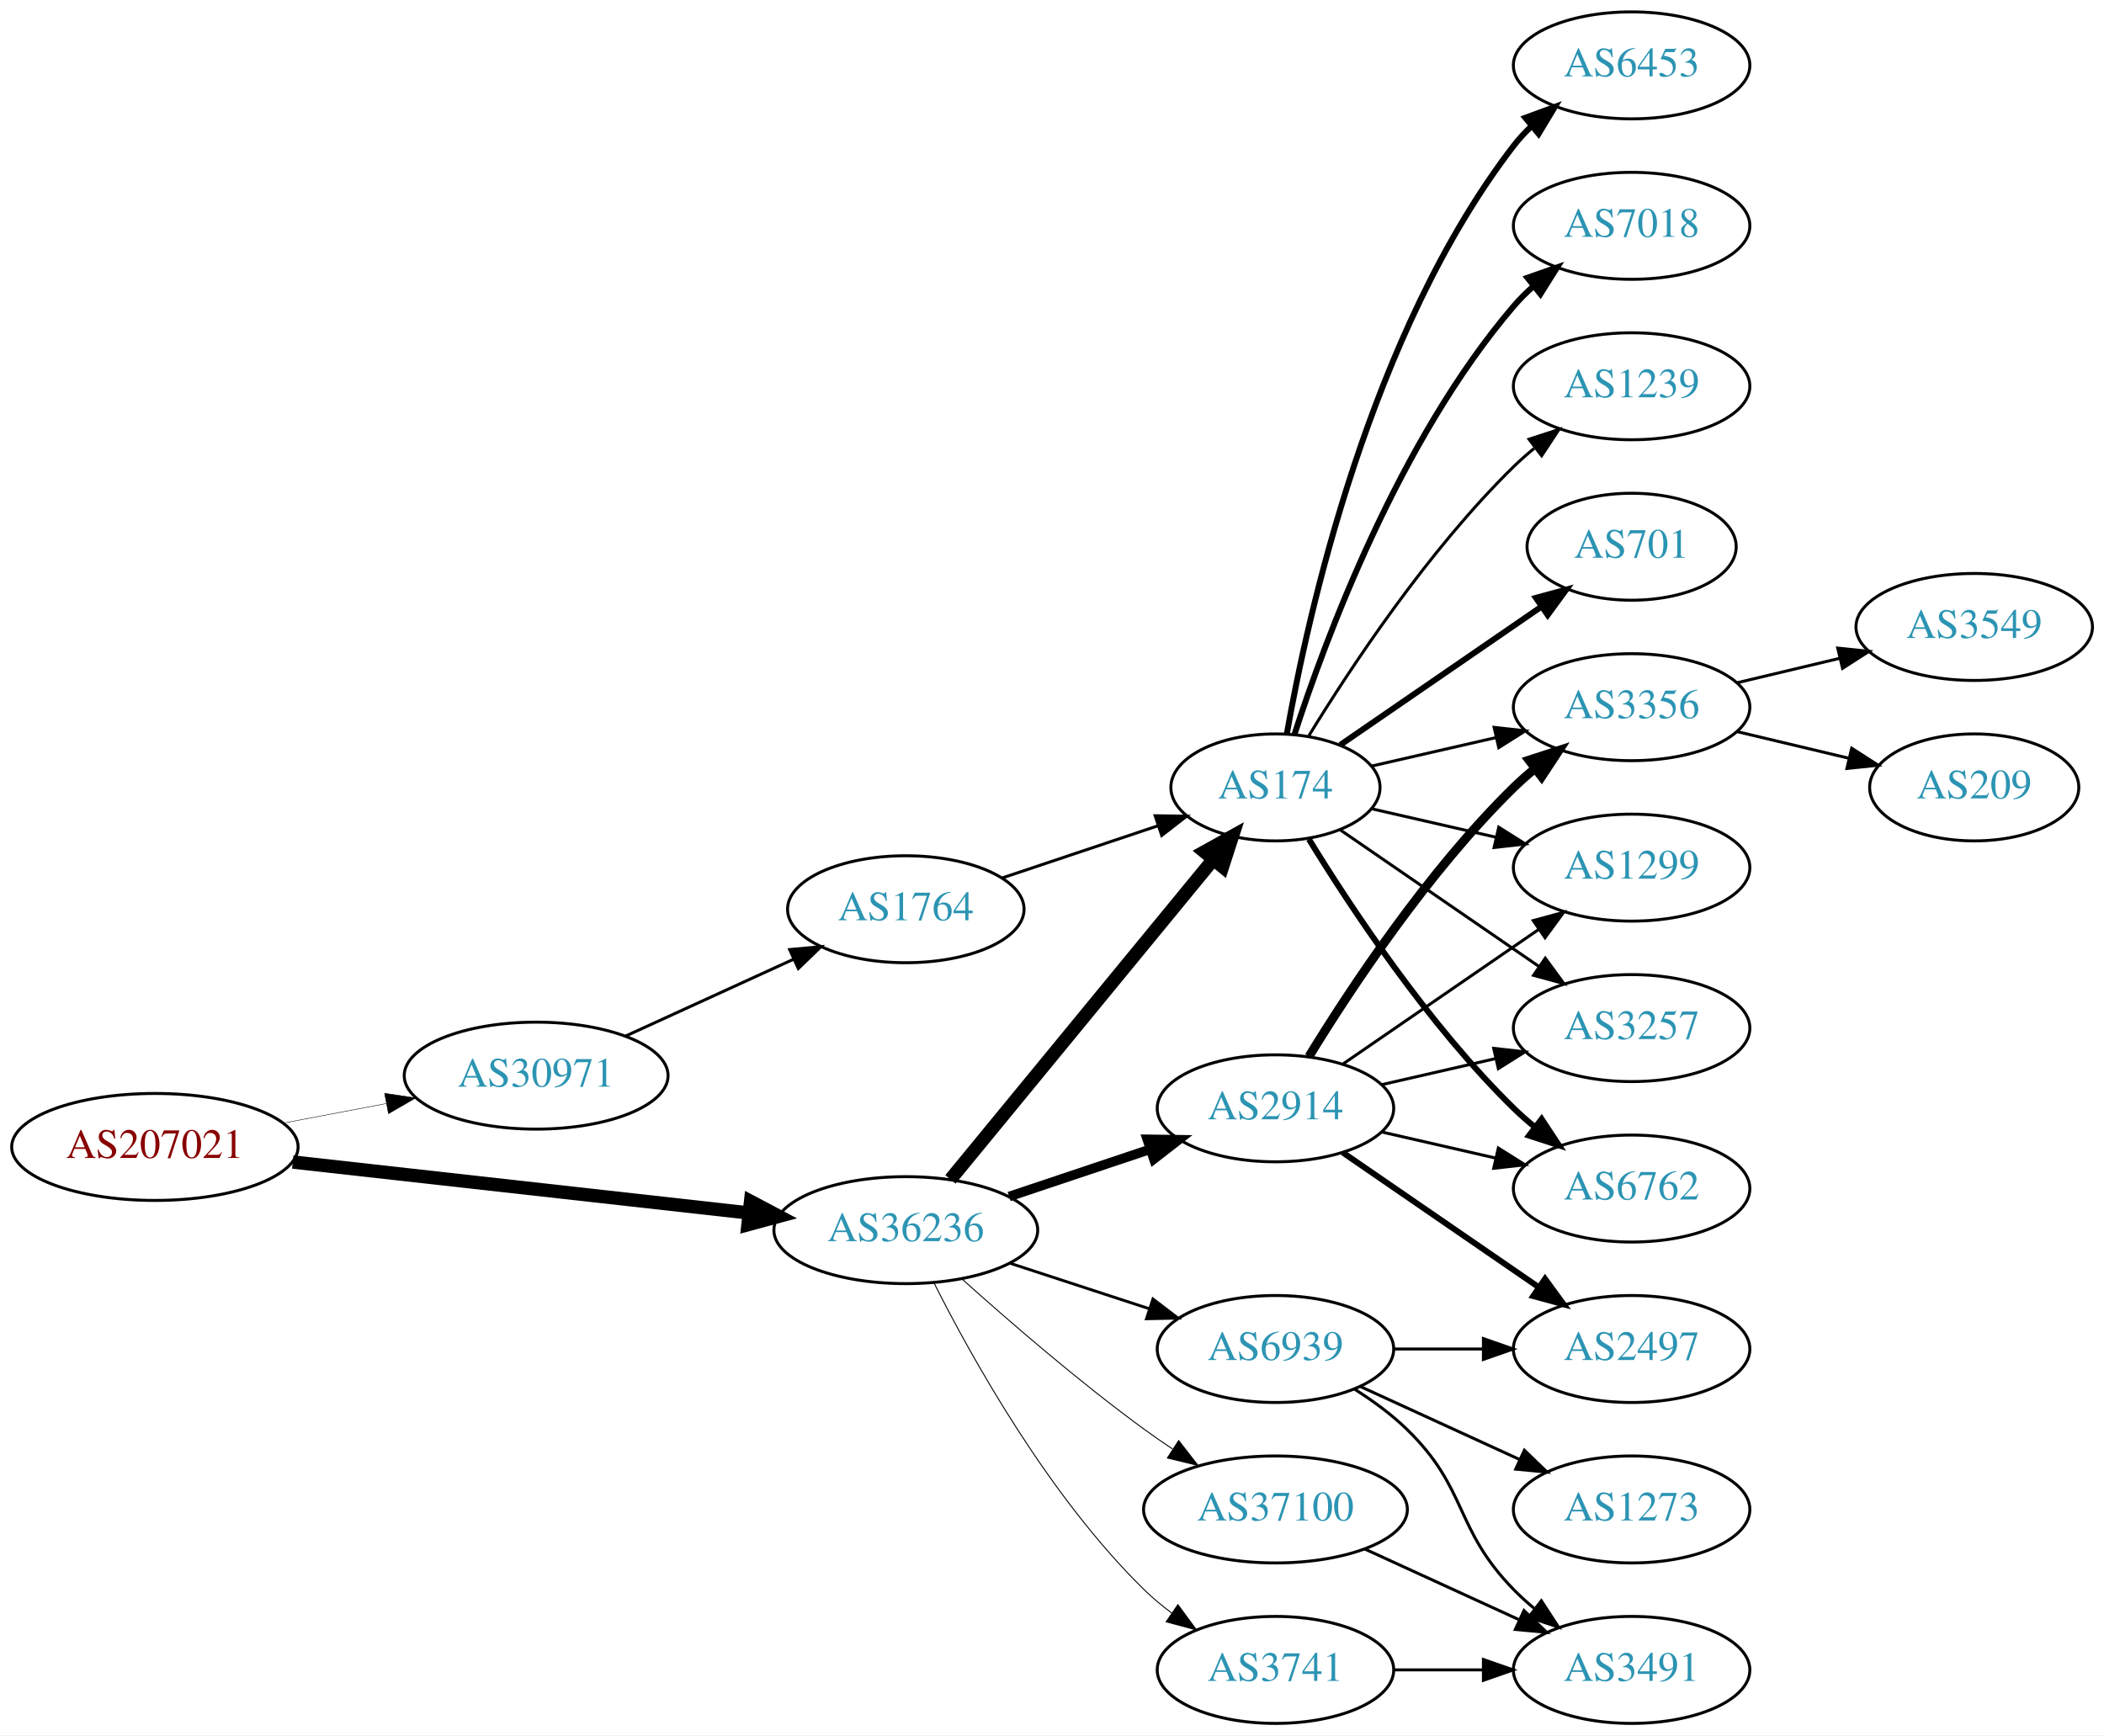
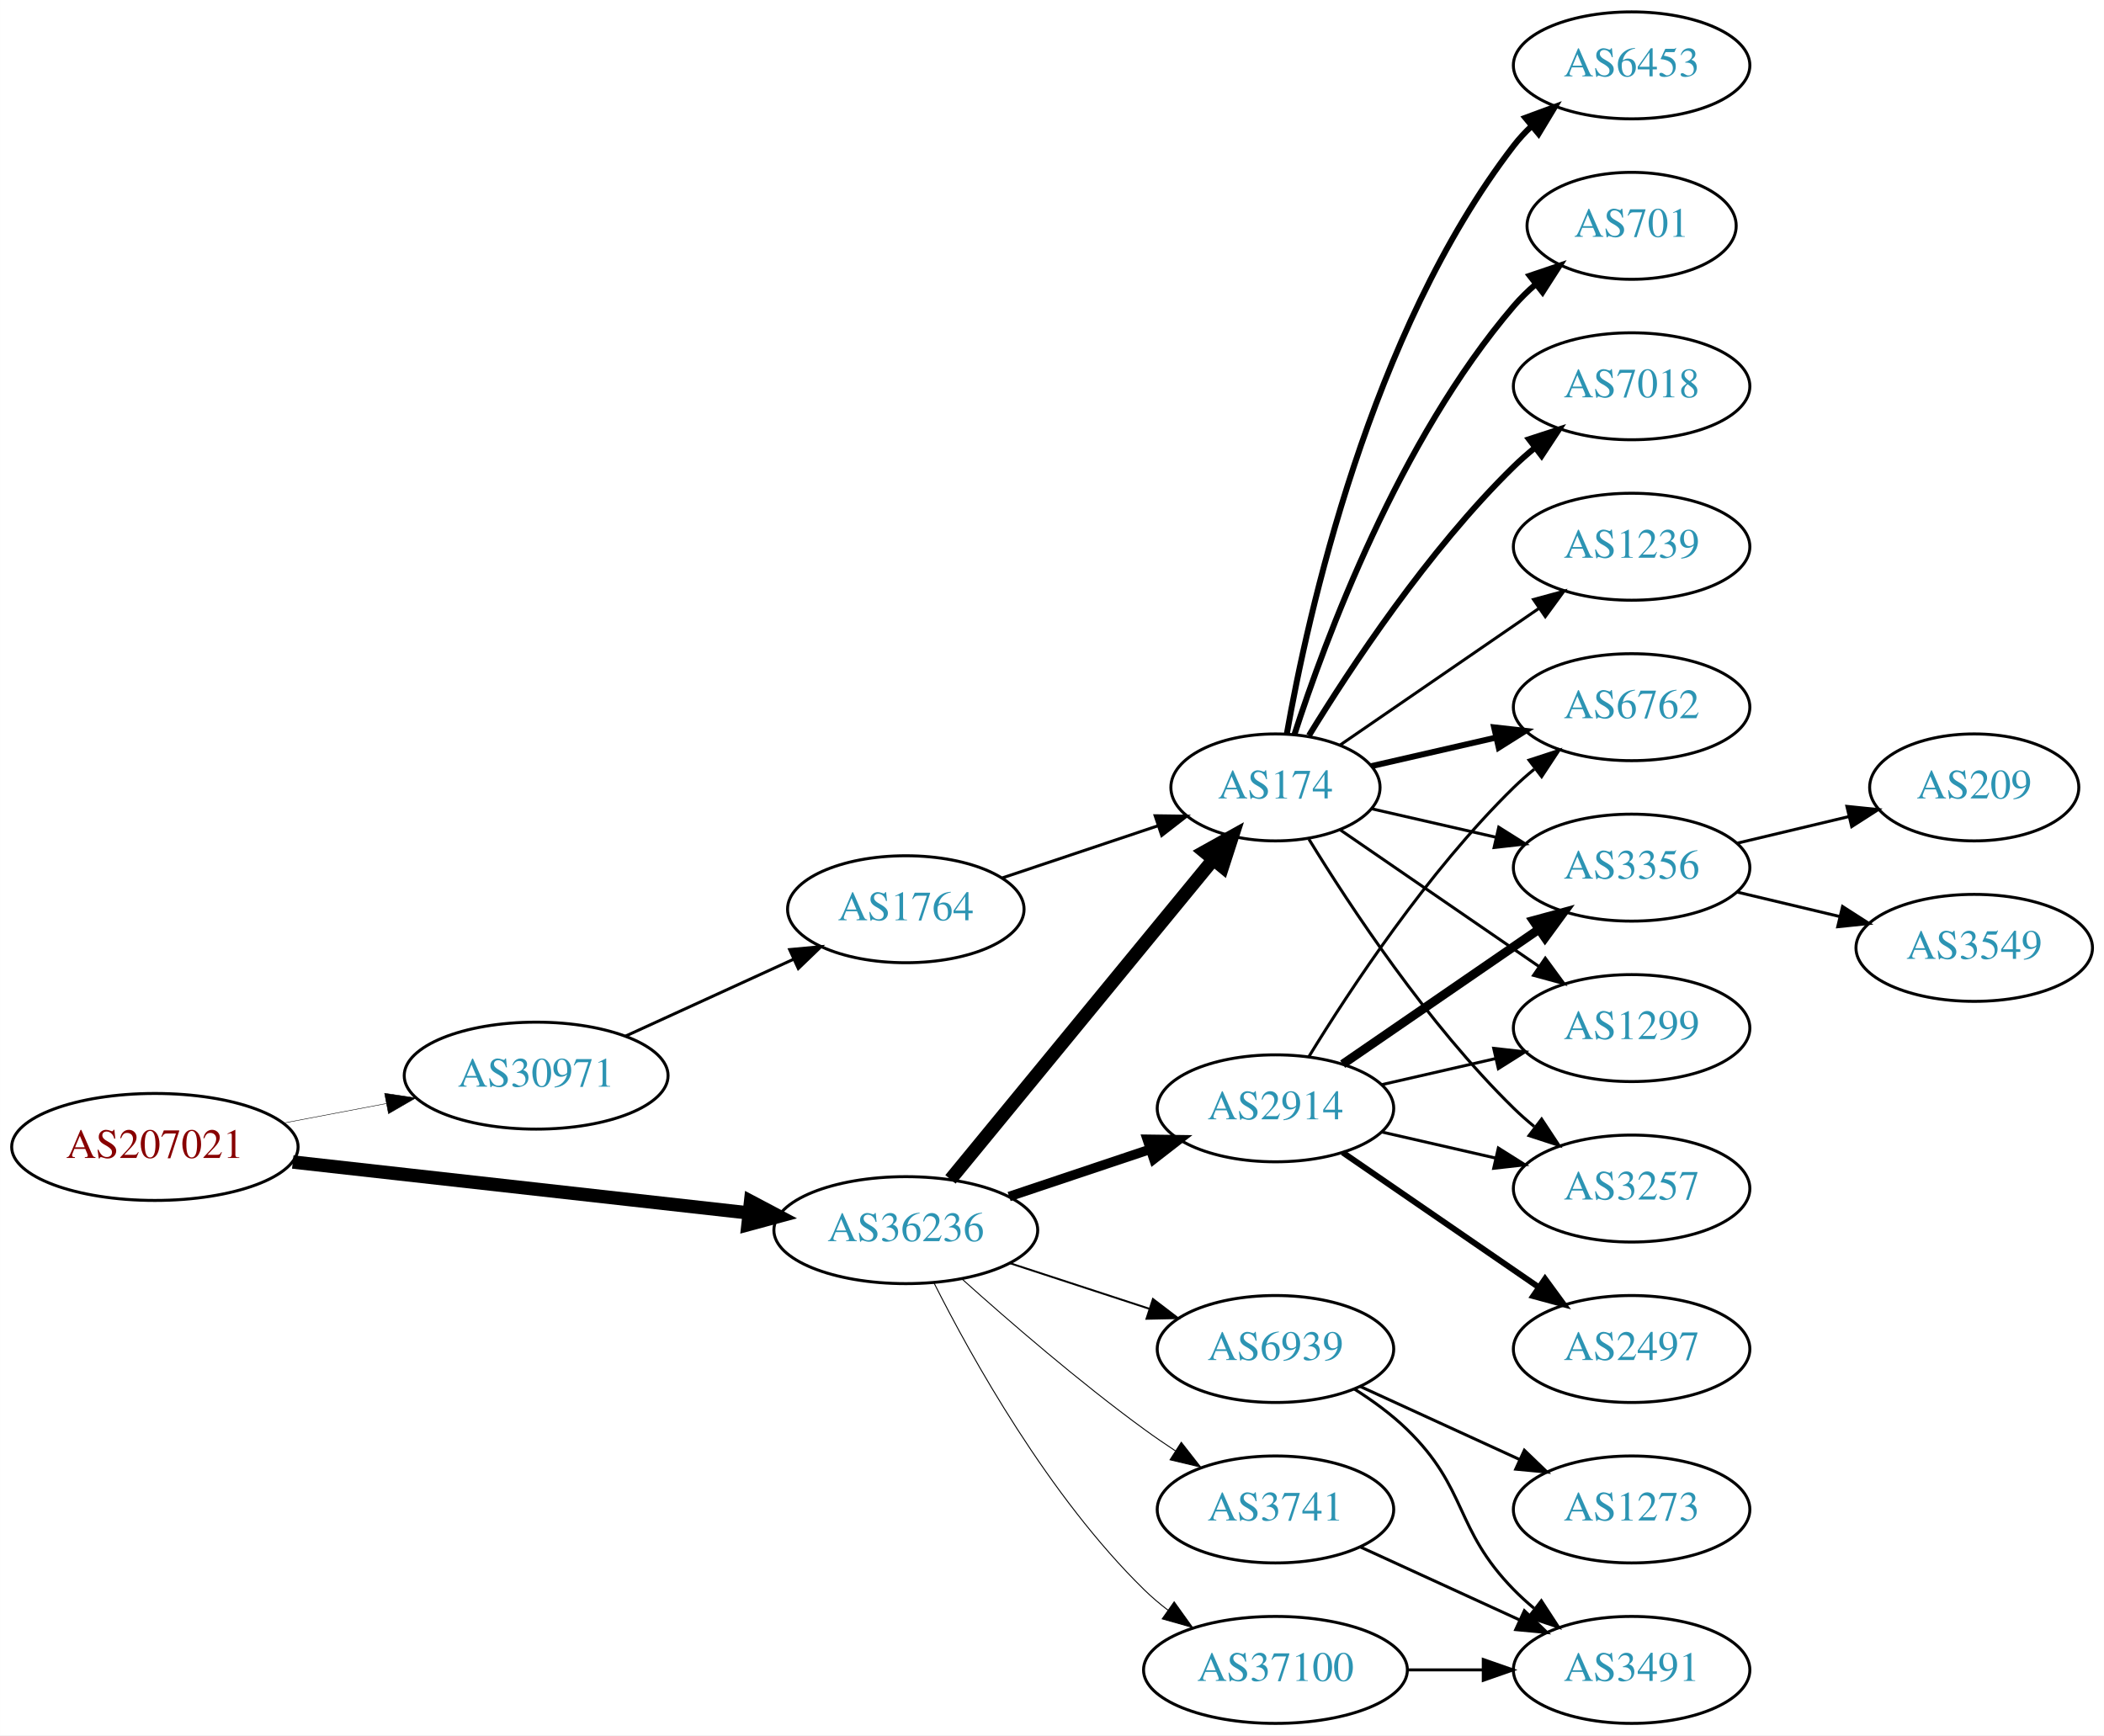
<svg xmlns="http://www.w3.org/2000/svg" xmlns:xlink="http://www.w3.org/1999/xlink" width="708pt" height="584pt" viewBox="0.00 0.00 707.95 584.00">
  <g id="graph0" class="graph" transform="scale(1 1) rotate(0) translate(4 580)">
    <polygon fill="white" stroke="none" points="-4,4 -4,-580 703.954,-580 703.954,4 -4,4" />
    <g id="node1" class="node">
      <g id="a_node1">
        <a xlink:href="/asn/207021" xlink:title="AS207021 ~ ipcom GmbH [AT]">
          <ellipse fill="#ffffff" stroke="black" cx="48.096" cy="-194" rx="48.192" ry="18" />
          <text text-anchor="middle" x="48.096" y="-190.3" font-family="Times,serif" font-size="14.00" fill="#880000">AS207021</text>
        </a>
      </g>
    </g>
    <g id="node2" class="node">
      <g id="a_node2">
        <a xlink:href="/asn/30971" xlink:title="AS30971 ~ Jakob-Haringer-Strasse 8 [AT]">
          <ellipse fill="#ffffff" stroke="black" cx="176.388" cy="-218" rx="44.393" ry="18" />
          <text text-anchor="middle" x="176.388" y="-214.3" font-family="Times,serif" font-size="14.00" fill="#2c94b3">AS30971</text>
        </a>
      </g>
    </g>
    <g id="edge1" class="edge">
-       <path fill="none" stroke="black" stroke-width="0.155" d="M91.5,-202.058C102.585,-204.165 114.629,-206.454 126.041,-208.622" />
-       <polygon fill="black" stroke="black" stroke-width="0.155" points="125.389,-212.061 135.866,-210.49 126.696,-205.184 125.389,-212.061" />
+       <path fill="none" stroke="black" stroke-width="0.161" d="M91.5,-202.058C102.585,-204.165 114.629,-206.454 126.041,-208.622" />
+       <polygon fill="black" stroke="black" stroke-width="0.161" points="125.389,-212.061 135.866,-210.49 126.696,-205.184 125.389,-212.061" />
    </g>
    <g id="node3" class="node">
      <g id="a_node3">
        <a xlink:href="/asn/36236" xlink:title="AS36236 ~ NetActuate, Inc [US]">
          <ellipse fill="#ffffff" stroke="black" cx="300.78" cy="-166" rx="44.393" ry="18" />
          <text text-anchor="middle" x="300.78" y="-162.3" font-family="Times,serif" font-size="14.00" fill="#2c94b3">AS36236</text>
        </a>
      </g>
    </g>
    <g id="edge2" class="edge">
      <path fill="none" stroke="black" stroke-width="4.5" d="M94.493,-188.929C137.689,-184.105 202.627,-176.851 247.86,-171.799" />
      <polygon fill="black" stroke="black" stroke-width="4.5" points="248.551,-175.684 258.052,-170.661 247.677,-167.858 248.551,-175.684" />
    </g>
    <g id="node4" class="node">
      <g id="a_node4">
        <a xlink:href="/asn/1764" xlink:title="AS1764 ~ NEXTLAYER-AS [AT]">
          <ellipse fill="#ffffff" stroke="black" cx="300.78" cy="-274" rx="39.794" ry="18" />
          <text text-anchor="middle" x="300.78" y="-270.3" font-family="Times,serif" font-size="14.00" fill="#2c94b3">AS1764</text>
        </a>
      </g>
    </g>
    <g id="edge3" class="edge">
      <path fill="none" stroke="black" d="M206.393,-231.271C223.368,-239.038 244.963,-248.919 263.111,-257.222" />
      <polygon fill="black" stroke="black" points="261.694,-260.423 272.243,-261.401 264.606,-254.058 261.694,-260.423" />
    </g>
    <g id="node5" class="node">
      <g id="a_node5">
        <a xlink:href="/asn/174" xlink:title="AS174 ~ Cogent Communications [US]">
          <ellipse fill="#ffffff" stroke="black" cx="425.172" cy="-315" rx="35.194" ry="18" />
          <text text-anchor="middle" x="425.172" y="-311.3" font-family="Times,serif" font-size="14.00" fill="#2c94b3">AS174</text>
        </a>
      </g>
    </g>
    <g id="edge5" class="edge">
      <path fill="none" stroke="black" stroke-width="4.5" d="M315.82,-183.092C337.515,-209.504 379.272,-260.339 404.135,-290.607" />
      <polygon fill="black" stroke="black" stroke-width="4.5" points="401.279,-293.333 410.669,-298.561 407.364,-288.335 401.279,-293.333" />
    </g>
    <g id="node6" class="node">
      <g id="a_node6">
        <a xlink:href="/asn/2914" xlink:title="AS2914 ~ NTT America, Inc. [US]">
          <ellipse fill="#ffffff" stroke="black" cx="425.172" cy="-207" rx="39.794" ry="18" />
          <text text-anchor="middle" x="425.172" y="-203.3" font-family="Times,serif" font-size="14.00" fill="#2c94b3">AS2914</text>
        </a>
      </g>
    </g>
    <g id="edge6" class="edge">
      <path fill="none" stroke="black" stroke-width="3.214" d="M335.548,-177.312C350.175,-182.212 367.437,-187.994 382.823,-193.148" />
      <polygon fill="black" stroke="black" stroke-width="3.214" points="382.022,-196.571 392.616,-196.429 384.245,-189.934 382.022,-196.571" />
    </g>
    <g id="node7" class="node">
      <g id="a_node7">
-         <a xlink:href="/asn/37100" xlink:title="AS37100 ~ SEACOM Limited [MU]">
-           <ellipse fill="#ffffff" stroke="black" cx="425.172" cy="-72" rx="44.393" ry="18" />
-           <text text-anchor="middle" x="425.172" y="-68.3" font-family="Times,serif" font-size="14.00" fill="#2c94b3">AS37100</text>
+         <a xlink:href="/asn/3741" xlink:title="AS3741 ~ IS [ZA]">
+           <ellipse fill="#ffffff" stroke="black" cx="425.172" cy="-72" rx="39.794" ry="18" />
+           <text text-anchor="middle" x="425.172" y="-68.3" font-family="Times,serif" font-size="14.00" fill="#2c94b3">AS3741</text>
        </a>
      </g>
    </g>
    <g id="edge7" class="edge">
-       <path fill="none" stroke="black" stroke-width="0.321" d="M319.733,-149.522C335.402,-135.46 359.008,-115.03 380.976,-99 384.012,-96.784 387.231,-94.56 390.487,-92.392" />
-       <polygon fill="black" stroke="black" stroke-width="0.321" points="392.601,-95.193 399.098,-86.824 388.8,-89.314 392.601,-95.193" />
+       <path fill="none" stroke="black" stroke-width="0.321" d="M319.733,-149.522C335.402,-135.46 359.008,-115.03 380.976,-99 384.351,-96.537 387.952,-94.063 391.581,-91.667" />
+       <polygon fill="black" stroke="black" stroke-width="0.321" points="393.481,-94.606 400.003,-86.256 389.697,-88.716 393.481,-94.606" />
    </g>
    <g id="node8" class="node">
      <g id="a_node8">
-         <a xlink:href="/asn/3741" xlink:title="AS3741 ~ IS [ZA]">
-           <ellipse fill="#ffffff" stroke="black" cx="425.172" cy="-18" rx="39.794" ry="18" />
-           <text text-anchor="middle" x="425.172" y="-14.3" font-family="Times,serif" font-size="14.00" fill="#2c94b3">AS3741</text>
+         <a xlink:href="/asn/37100" xlink:title="AS37100 ~ SEACOM Limited [MU]">
+           <ellipse fill="#ffffff" stroke="black" cx="425.172" cy="-18" rx="44.393" ry="18" />
+           <text text-anchor="middle" x="425.172" y="-14.3" font-family="Times,serif" font-size="14.00" fill="#2c94b3">AS37100</text>
        </a>
      </g>
    </g>
    <g id="edge8" class="edge">
-       <path fill="none" stroke="black" stroke-width="0.321" d="M310.25,-148.279C322.941,-123.073 348.868,-76.444 380.976,-45 383.809,-42.225 386.975,-39.594 390.271,-37.141" />
-       <polygon fill="black" stroke="black" stroke-width="0.321" points="392.338,-39.968 398.613,-31.432 388.384,-34.191 392.338,-39.968" />
+       <path fill="none" stroke="black" stroke-width="0.321" d="M310.25,-148.279C322.941,-123.073 348.868,-76.444 380.976,-45 383.452,-42.575 386.182,-40.26 389.031,-38.078" />
+       <polygon fill="black" stroke="black" stroke-width="0.321" points="391.087,-40.911 397.259,-32.299 387.064,-35.182 391.087,-40.911" />
    </g>
    <g id="node9" class="node">
      <g id="a_node9">
        <a xlink:href="/asn/6939" xlink:title="AS6939 ~ Hurricane Electric LLC [US]">
          <ellipse fill="#ffffff" stroke="black" cx="425.172" cy="-126" rx="39.794" ry="18" />
          <text text-anchor="middle" x="425.172" y="-122.3" font-family="Times,serif" font-size="14.00" fill="#2c94b3">AS6939</text>
        </a>
      </g>
    </g>
    <g id="edge9" class="edge">
-       <path fill="none" stroke="black" stroke-width="0.964" d="M335.873,-154.858C350.378,-150.117 367.43,-144.544 382.661,-139.567" />
-       <polygon fill="black" stroke="black" stroke-width="0.964" points="383.944,-142.83 392.362,-136.396 381.769,-136.176 383.944,-142.83" />
+       <path fill="none" stroke="black" stroke-width="0.643" d="M335.873,-154.858C350.378,-150.117 367.43,-144.544 382.661,-139.567" />
+       <polygon fill="black" stroke="black" stroke-width="0.643" points="383.944,-142.83 392.362,-136.396 381.769,-136.176 383.944,-142.83" />
    </g>
    <g id="edge4" class="edge">
      <path fill="none" stroke="black" d="M333.299,-284.559C349.285,-289.914 368.836,-296.463 385.702,-302.113" />
      <polygon fill="black" stroke="black" points="384.682,-305.462 395.276,-305.32 386.905,-298.825 384.682,-305.462" />
    </g>
    <g id="node10" class="node">
      <g id="a_node10">
-         <a xlink:href="/asn/7018" xlink:title="AS7018 ~ AT&amp;T Services, Inc. [US]">
-           <ellipse fill="#ffffff" stroke="black" cx="545.014" cy="-504" rx="39.794" ry="18" />
-           <text text-anchor="middle" x="545.014" y="-500.3" font-family="Times,serif" font-size="14.00" fill="#2c94b3">AS7018</text>
+         <a xlink:href="/asn/6762" xlink:title="AS6762 ~ TELECOM ITALIA SPARKLE S.p.A. [IT]">
+           <ellipse fill="#ffffff" stroke="black" cx="545.014" cy="-342" rx="39.794" ry="18" />
+           <text text-anchor="middle" x="545.014" y="-338.3" font-family="Times,serif" font-size="14.00" fill="#2c94b3">AS6762</text>
        </a>
      </g>
    </g>
    <g id="edge10" class="edge">
-       <path fill="none" stroke="black" stroke-width="2" d="M431.538,-332.74C441.802,-364.461 466.694,-431.808 505.368,-477 507.314,-479.274 509.492,-481.449 511.797,-483.507" />
-       <polygon fill="black" stroke="black" stroke-width="2" points="509.966,-486.524 519.965,-490.027 514.333,-481.053 509.966,-486.524" />
+       <path fill="none" stroke="black" stroke-width="2" d="M457.442,-322.165C470.281,-325.106 485.386,-328.567 499.353,-331.767" />
+       <polygon fill="black" stroke="black" stroke-width="2" points="498.745,-335.219 509.274,-334.04 500.308,-328.395 498.745,-335.219" />
    </g>
    <g id="node11" class="node">
      <g id="a_node11">
-         <a xlink:href="/asn/6762" xlink:title="AS6762 ~ TELECOM ITALIA SPARKLE S.p.A. [IT]">
-           <ellipse fill="#ffffff" stroke="black" cx="545.014" cy="-180" rx="39.794" ry="18" />
-           <text text-anchor="middle" x="545.014" y="-176.3" font-family="Times,serif" font-size="14.00" fill="#2c94b3">AS6762</text>
+         <a xlink:href="/asn/701" xlink:title="AS701 ~ UUNET [US]">
+           <ellipse fill="#ffffff" stroke="black" cx="545.014" cy="-504" rx="35.194" ry="18" />
+           <text text-anchor="middle" x="545.014" y="-500.3" font-family="Times,serif" font-size="14.00" fill="#2c94b3">AS701</text>
        </a>
      </g>
    </g>
    <g id="edge11" class="edge">
-       <path fill="none" stroke="black" stroke-width="2" d="M436.437,-297.56C450.246,-275.009 476.435,-235.278 505.368,-207 507.508,-204.908 509.825,-202.863 512.225,-200.894" />
-       <polygon fill="black" stroke="black" stroke-width="2" points="514.736,-203.382 520.567,-194.536 510.492,-197.815 514.736,-203.382" />
+       <path fill="none" stroke="black" stroke-width="2" d="M431.538,-332.74C441.802,-364.461 466.694,-431.808 505.368,-477 507.55,-479.55 510.024,-481.975 512.641,-484.251" />
+       <polygon fill="black" stroke="black" stroke-width="2" points="510.736,-487.204 520.771,-490.603 515.046,-481.688 510.736,-487.204" />
    </g>
    <g id="node12" class="node">
      <g id="a_node12">
        <a xlink:href="/asn/3356" xlink:title="AS3356 ~ Level 3 Parent, LLC [US]">
-           <ellipse fill="#ffffff" stroke="black" cx="545.014" cy="-342" rx="39.794" ry="18" />
-           <text text-anchor="middle" x="545.014" y="-338.3" font-family="Times,serif" font-size="14.00" fill="#2c94b3">AS3356</text>
+           <ellipse fill="#ffffff" stroke="black" cx="545.014" cy="-288" rx="39.794" ry="18" />
+           <text text-anchor="middle" x="545.014" y="-284.3" font-family="Times,serif" font-size="14.00" fill="#2c94b3">AS3356</text>
        </a>
      </g>
    </g>
    <g id="edge12" class="edge">
-       <path fill="none" stroke="black" d="M457.442,-322.165C470.281,-325.106 485.386,-328.567 499.353,-331.767" />
-       <polygon fill="black" stroke="black" points="498.745,-335.219 509.274,-334.04 500.308,-328.395 498.745,-335.219" />
+       <path fill="none" stroke="black" d="M457.442,-307.835C470.281,-304.894 485.386,-301.433 499.353,-298.233" />
+       <polygon fill="black" stroke="black" points="500.308,-301.605 509.274,-295.96 498.745,-294.781 500.308,-301.605" />
    </g>
    <g id="node13" class="node">
      <g id="a_node13">
-         <a xlink:href="/asn/1239" xlink:title="AS1239 ~ Sprint [US]">
-           <ellipse fill="#ffffff" stroke="black" cx="545.014" cy="-450" rx="39.794" ry="18" />
-           <text text-anchor="middle" x="545.014" y="-446.3" font-family="Times,serif" font-size="14.00" fill="#2c94b3">AS1239</text>
+         <a xlink:href="/asn/1299" xlink:title="AS1299 ~ Telia Carrier [EU]">
+           <ellipse fill="#ffffff" stroke="black" cx="545.014" cy="-234" rx="39.794" ry="18" />
+           <text text-anchor="middle" x="545.014" y="-230.3" font-family="Times,serif" font-size="14.00" fill="#2c94b3">AS1299</text>
        </a>
      </g>
    </g>
    <g id="edge13" class="edge">
-       <path fill="none" stroke="black" d="M436.437,-332.44C450.246,-354.991 476.435,-394.722 505.368,-423 507.508,-425.092 509.825,-427.137 512.225,-429.106" />
-       <polygon fill="black" stroke="black" points="510.492,-432.185 520.567,-435.464 514.736,-426.618 510.492,-432.185" />
+       <path fill="none" stroke="black" d="M446.968,-300.705C465.552,-287.932 493.003,-269.063 513.971,-254.651" />
+       <polygon fill="black" stroke="black" points="515.97,-257.524 522.229,-248.975 512.005,-251.755 515.97,-257.524" />
    </g>
    <g id="node14" class="node">
      <g id="a_node14">
-         <a xlink:href="/asn/701" xlink:title="AS701 ~ UUNET [US]">
-           <ellipse fill="#ffffff" stroke="black" cx="545.014" cy="-396" rx="35.194" ry="18" />
-           <text text-anchor="middle" x="545.014" y="-392.3" font-family="Times,serif" font-size="14.00" fill="#2c94b3">AS701</text>
+         <a xlink:href="/asn/3257" xlink:title="AS3257 ~ GTT [DE]">
+           <ellipse fill="#ffffff" stroke="black" cx="545.014" cy="-180" rx="39.794" ry="18" />
+           <text text-anchor="middle" x="545.014" y="-176.3" font-family="Times,serif" font-size="14.00" fill="#2c94b3">AS3257</text>
        </a>
      </g>
    </g>
    <g id="edge14" class="edge">
-       <path fill="none" stroke="black" stroke-width="2" d="M446.968,-329.295C465.784,-342.228 493.69,-361.409 514.754,-375.888" />
-       <polygon fill="black" stroke="black" stroke-width="2" points="512.806,-378.796 523.029,-381.576 516.771,-373.027 512.806,-378.796" />
+       <path fill="none" stroke="black" d="M436.437,-297.56C450.246,-275.009 476.435,-235.278 505.368,-207 507.508,-204.908 509.825,-202.863 512.225,-200.894" />
+       <polygon fill="black" stroke="black" points="514.736,-203.382 520.567,-194.536 510.492,-197.815 514.736,-203.382" />
    </g>
    <g id="node15" class="node">
      <g id="a_node15">
-         <a xlink:href="/asn/1299" xlink:title="AS1299 ~ Telia Carrier [EU]">
-           <ellipse fill="#ffffff" stroke="black" cx="545.014" cy="-288" rx="39.794" ry="18" />
-           <text text-anchor="middle" x="545.014" y="-284.3" font-family="Times,serif" font-size="14.00" fill="#2c94b3">AS1299</text>
+         <a xlink:href="/asn/7018" xlink:title="AS7018 ~ AT&amp;T Services, Inc. [US]">
+           <ellipse fill="#ffffff" stroke="black" cx="545.014" cy="-450" rx="39.794" ry="18" />
+           <text text-anchor="middle" x="545.014" y="-446.3" font-family="Times,serif" font-size="14.00" fill="#2c94b3">AS7018</text>
        </a>
      </g>
    </g>
    <g id="edge15" class="edge">
-       <path fill="none" stroke="black" d="M457.442,-307.835C470.281,-304.894 485.386,-301.433 499.353,-298.233" />
-       <polygon fill="black" stroke="black" points="500.308,-301.605 509.274,-295.96 498.745,-294.781 500.308,-301.605" />
+       <path fill="none" stroke="black" stroke-width="2" d="M436.437,-332.44C450.246,-354.991 476.435,-394.722 505.368,-423 507.508,-425.092 509.825,-427.137 512.225,-429.106" />
+       <polygon fill="black" stroke="black" stroke-width="2" points="510.492,-432.185 520.567,-435.464 514.736,-426.618 510.492,-432.185" />
    </g>
    <g id="node16" class="node">
      <g id="a_node16">
-         <a xlink:href="/asn/3257" xlink:title="AS3257 ~ GTT [DE]">
-           <ellipse fill="#ffffff" stroke="black" cx="545.014" cy="-234" rx="39.794" ry="18" />
-           <text text-anchor="middle" x="545.014" y="-230.3" font-family="Times,serif" font-size="14.00" fill="#2c94b3">AS3257</text>
+         <a xlink:href="/asn/1239" xlink:title="AS1239 ~ Sprint [US]">
+           <ellipse fill="#ffffff" stroke="black" cx="545.014" cy="-396" rx="39.794" ry="18" />
+           <text text-anchor="middle" x="545.014" y="-392.3" font-family="Times,serif" font-size="14.00" fill="#2c94b3">AS1239</text>
        </a>
      </g>
    </g>
    <g id="edge16" class="edge">
-       <path fill="none" stroke="black" d="M446.968,-300.705C465.552,-287.932 493.003,-269.063 513.971,-254.651" />
-       <polygon fill="black" stroke="black" points="515.97,-257.524 522.229,-248.975 512.005,-251.755 515.97,-257.524" />
+       <path fill="none" stroke="black" d="M446.968,-329.295C465.552,-342.068 493.003,-360.937 513.971,-375.349" />
+       <polygon fill="black" stroke="black" points="512.005,-378.245 522.229,-381.025 515.97,-372.476 512.005,-378.245" />
    </g>
    <g id="node17" class="node">
      <g id="a_node17">
        <a xlink:href="/asn/6453" xlink:title="AS6453 ~ TATA COMMUNICATIONS (AMERICA) INC [US]">
          <ellipse fill="#ffffff" stroke="black" cx="545.014" cy="-558" rx="39.794" ry="18" />
          <text text-anchor="middle" x="545.014" y="-554.3" font-family="Times,serif" font-size="14.00" fill="#2c94b3">AS6453</text>
        </a>
      </g>
    </g>
    <g id="edge17" class="edge">
      <path fill="none" stroke="black" stroke-width="2" d="M428.99,-332.99C435.918,-372.435 456.874,-468.025 505.368,-531 507.147,-533.31 509.179,-535.5 511.36,-537.559" />
      <polygon fill="black" stroke="black" stroke-width="2" points="509.256,-540.361 519.193,-544.036 513.716,-534.966 509.256,-540.361" />
    </g>
    <g id="edge21" class="edge">
+       <path fill="none" stroke="black" d="M436.437,-224.44C450.246,-246.991 476.435,-286.722 505.368,-315 507.508,-317.092 509.825,-319.137 512.225,-321.106" />
+       <polygon fill="black" stroke="black" points="510.492,-324.185 520.567,-327.464 514.736,-318.618 510.492,-324.185" />
+     </g>
+     <g id="edge19" class="edge">
+       <path fill="none" stroke="black" stroke-width="3" d="M447.786,-221.857C466.274,-234.565 493.088,-252.995 513.718,-267.175" />
+       <polygon fill="black" stroke="black" stroke-width="3" points="511.915,-270.183 522.138,-272.963 515.88,-264.414 511.915,-270.183" />
+     </g>
+     <g id="edge22" class="edge">
+       <path fill="none" stroke="black" d="M460.891,-214.955C472.891,-217.704 486.512,-220.825 499.205,-223.733" />
+       <polygon fill="black" stroke="black" points="498.607,-227.187 509.136,-226.009 500.17,-220.364 498.607,-227.187" />
+     </g>
+     <g id="edge18" class="edge">
      <path fill="none" stroke="black" d="M460.891,-199.045C472.891,-196.296 486.512,-193.175 499.205,-190.267" />
      <polygon fill="black" stroke="black" points="500.17,-193.636 509.136,-187.991 498.607,-186.813 500.17,-193.636" />
-     </g>
-     <g id="edge18" class="edge">
-       <path fill="none" stroke="black" stroke-width="3" d="M436.437,-224.44C450.246,-246.991 476.435,-286.722 505.368,-315 507.508,-317.092 509.825,-319.137 512.225,-321.106" />
-       <polygon fill="black" stroke="black" stroke-width="3" points="510.492,-324.185 520.567,-327.464 514.736,-318.618 510.492,-324.185" />
-     </g>
-     <g id="edge22" class="edge">
-       <path fill="none" stroke="black" d="M447.786,-221.857C466.274,-234.565 493.088,-252.995 513.718,-267.175" />
-       <polygon fill="black" stroke="black" points="511.915,-270.183 522.138,-272.963 515.88,-264.414 511.915,-270.183" />
-     </g>
-     <g id="edge20" class="edge">
-       <path fill="none" stroke="black" d="M460.891,-214.955C472.891,-217.704 486.512,-220.825 499.205,-223.733" />
-       <polygon fill="black" stroke="black" points="498.607,-227.187 509.136,-226.009 500.17,-220.364 498.607,-227.187" />
    </g>
    <g id="node18" class="node">
      <g id="a_node18">
        <a xlink:href="/asn/2497" xlink:title="AS2497 ~ Internet Initiative Japan Inc. [JP]">
          <ellipse fill="#ffffff" stroke="black" cx="545.014" cy="-126" rx="39.794" ry="18" />
          <text text-anchor="middle" x="545.014" y="-122.3" font-family="Times,serif" font-size="14.00" fill="#2c94b3">AS2497</text>
        </a>
      </g>
    </g>
-     <g id="edge19" class="edge">
+     <g id="edge20" class="edge">
      <path fill="none" stroke="black" stroke-width="2" d="M447.786,-192.143C466.274,-179.435 493.088,-161.005 513.718,-146.825" />
      <polygon fill="black" stroke="black" stroke-width="2" points="515.88,-149.586 522.138,-141.037 511.915,-143.817 515.88,-149.586" />
    </g>
    <g id="node21" class="node">
      <g id="a_node21">
        <a xlink:href="/asn/3491" xlink:title="AS3491 ~ PCCW Global, Inc. [US]">
          <ellipse fill="#ffffff" stroke="black" cx="545.014" cy="-18" rx="39.794" ry="18" />
          <text text-anchor="middle" x="545.014" y="-14.3" font-family="Times,serif" font-size="14.00" fill="#2c94b3">AS3491</text>
        </a>
      </g>
    </g>
    <g id="edge25" class="edge">
-       <path fill="none" stroke="black" d="M455.301,-58.652C470.913,-51.498 490.31,-42.609 506.982,-34.969" />
-       <polygon fill="black" stroke="black" points="508.801,-37.986 516.434,-30.638 505.885,-31.622 508.801,-37.986" />
+       <path fill="none" stroke="black" d="M453.801,-59.339C469.758,-52.027 490.028,-42.739 507.311,-34.819" />
+       <polygon fill="black" stroke="black" points="508.926,-37.929 516.559,-30.581 506.01,-31.565 508.926,-37.929" />
    </g>
    <g id="edge26" class="edge">
-       <path fill="none" stroke="black" d="M465.085,-18C474.638,-18 484.987,-18 494.95,-18" />
-       <polygon fill="black" stroke="black" points="495.143,-21.5 505.143,-18 495.143,-14.5 495.143,-21.5" />
-     </g>
-     <g id="edge29" class="edge">
-       <path fill="none" stroke="black" d="M465.085,-126C474.638,-126 484.987,-126 494.95,-126" />
-       <polygon fill="black" stroke="black" points="495.143,-129.5 505.143,-126 495.143,-122.5 495.143,-129.5" />
-     </g>
-     <g id="edge27" class="edge">
+       <path fill="none" stroke="black" d="M469.383,-18C477.696,-18 486.458,-18 494.941,-18" />
+       <polygon fill="black" stroke="black" points="495.099,-21.5 505.099,-18 495.099,-14.5 495.099,-21.5" />
+     </g>
+     <g id="edge28" class="edge">
      <path fill="none" stroke="black" d="M451.701,-112.538C457.864,-108.638 464.165,-104.052 469.368,-99 490.061,-78.906 485.195,-65.617 505.368,-45 507.461,-42.861 509.744,-40.782 512.121,-38.79" />
      <polygon fill="black" stroke="black" points="514.639,-41.268 520.42,-32.389 510.364,-35.725 514.639,-41.268" />
    </g>
    <g id="node22" class="node">
      <g id="a_node22">
        <a xlink:href="/asn/1273" xlink:title="AS1273 ~ Vodafone Group PLC [EU]">
          <ellipse fill="#ffffff" stroke="black" cx="545.014" cy="-72" rx="39.794" ry="18" />
          <text text-anchor="middle" x="545.014" y="-68.3" font-family="Times,serif" font-size="14.00" fill="#2c94b3">AS1273</text>
        </a>
      </g>
    </g>
-     <g id="edge28" class="edge">
+     <g id="edge27" class="edge">
      <path fill="none" stroke="black" d="M453.801,-113.339C469.758,-106.027 490.028,-96.739 507.311,-88.819" />
      <polygon fill="black" stroke="black" points="508.926,-91.929 516.559,-84.581 506.01,-85.565 508.926,-91.929" />
    </g>
    <g id="node19" class="node">
      <g id="a_node19">
-         <a xlink:href="/asn/3549" xlink:title="AS3549 ~ Level 3 Parent, LLC [US]">
-           <ellipse fill="#ffffff" stroke="black" cx="660.307" cy="-369" rx="39.794" ry="18" />
-           <text text-anchor="middle" x="660.307" y="-365.3" font-family="Times,serif" font-size="14.00" fill="#2c94b3">AS3549</text>
-         </a>
-       </g>
-     </g>
-     <g id="edge23" class="edge">
-       <path fill="none" stroke="black" d="M580.622,-350.248C591.493,-352.838 603.647,-355.735 615.09,-358.462" />
-       <polygon fill="black" stroke="black" points="614.373,-361.889 624.912,-360.803 615.996,-355.08 614.373,-361.889" />
-     </g>
-     <g id="node20" class="node">
-       <g id="a_node20">
        <a xlink:href="/asn/209" xlink:title="AS209 ~ CenturyLink Communications, LLC [US]">
          <ellipse fill="#ffffff" stroke="black" cx="660.307" cy="-315" rx="35.194" ry="18" />
          <text text-anchor="middle" x="660.307" y="-311.3" font-family="Times,serif" font-size="14.00" fill="#2c94b3">AS209</text>
        </a>
      </g>
    </g>
+     <g id="edge23" class="edge">
+       <path fill="none" stroke="black" d="M580.622,-296.248C592.416,-299.058 605.721,-302.229 617.988,-305.153" />
+       <polygon fill="black" stroke="black" points="617.454,-308.624 627.993,-307.537 619.077,-301.814 617.454,-308.624" />
+     </g>
+     <g id="node20" class="node">
+       <g id="a_node20">
+         <a xlink:href="/asn/3549" xlink:title="AS3549 ~ Level 3 Parent, LLC [US]">
+           <ellipse fill="#ffffff" stroke="black" cx="660.307" cy="-261" rx="39.794" ry="18" />
+           <text text-anchor="middle" x="660.307" y="-257.3" font-family="Times,serif" font-size="14.00" fill="#2c94b3">AS3549</text>
+         </a>
+       </g>
+     </g>
    <g id="edge24" class="edge">
-       <path fill="none" stroke="black" d="M580.622,-333.752C592.416,-330.942 605.721,-327.771 617.988,-324.847" />
-       <polygon fill="black" stroke="black" points="619.077,-328.186 627.993,-322.463 617.454,-321.376 619.077,-328.186" />
+       <path fill="none" stroke="black" d="M580.622,-279.752C591.493,-277.162 603.647,-274.265 615.09,-271.538" />
+       <polygon fill="black" stroke="black" points="615.996,-274.92 624.912,-269.197 614.373,-268.111 615.996,-274.92" />
    </g>
  </g>
</svg>
